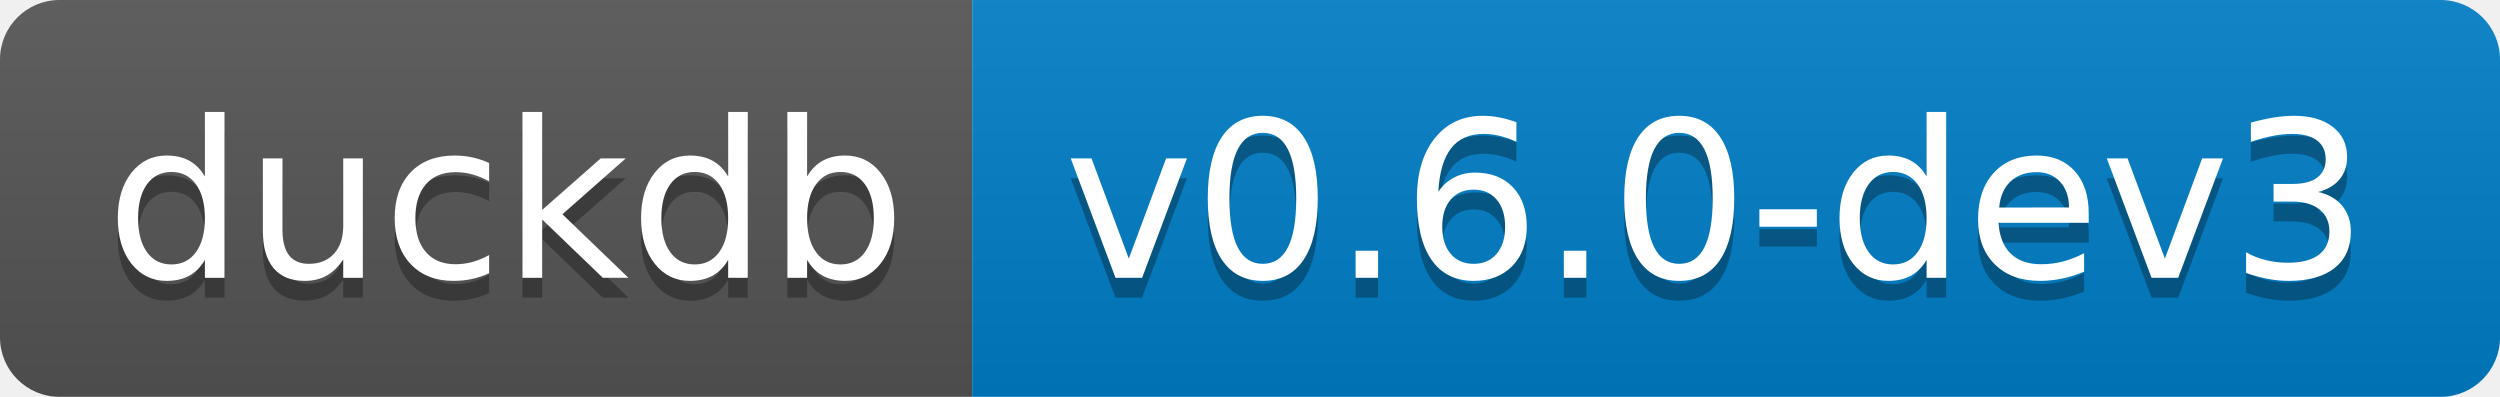
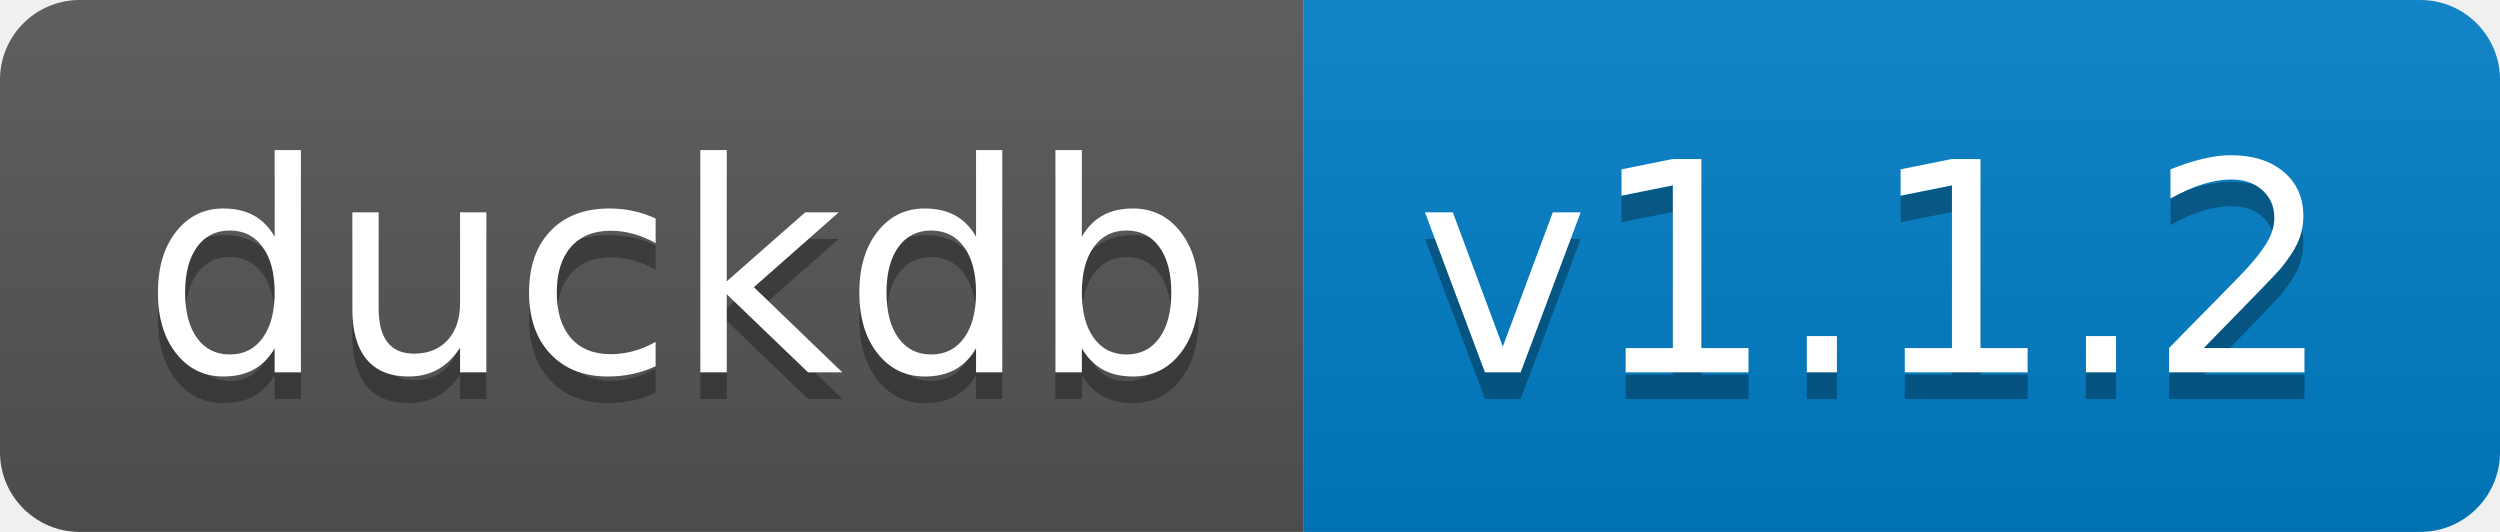
- <svg xmlns="http://www.w3.org/2000/svg" width="126" height="20" role="img" aria-label="duckdb: v0.6.0-dev3">
+ <svg xmlns="http://www.w3.org/2000/svg" width="94" height="20" role="img" aria-label="duckdb: v1.1.2">
  <linearGradient id="s" x2="0" y2="100%">
    <stop offset="0" stop-color="#bbb" stop-opacity=".1" />
    <stop offset="1" stop-opacity=".1" />
  </linearGradient>
  <clipPath id="r">
-     <rect width="126" height="20" rx="3" fill="#fff" />
+     <rect width="94" height="20" rx="3" fill="#fff" />
  </clipPath>
  <g clip-path="url(#r)">
    <rect width="49" height="20" fill="#555" />
-     <rect x="49" width="77" height="20" fill="#007ec6" />
-     <rect width="126" height="20" fill="url(#s)" />
+     <rect x="49" width="45" height="20" fill="#007ec6" />
+     <rect width="94" height="20" fill="url(#s)" />
  </g>
  <g fill="#fff" text-anchor="middle" font-family="Verdana,Geneva,DejaVu Sans,sans-serif" text-rendering="geometricPrecision" font-size="110">
    <text aria-hidden="true" x="255" y="150" fill="#010101" fill-opacity=".3" transform="scale(.1)" textLength="390">duckdb</text>
    <text x="255" y="140" transform="scale(.1)" fill="#fff" textLength="390">duckdb</text>
-     <text aria-hidden="true" x="865" y="150" fill="#010101" fill-opacity=".3" transform="scale(.1)" textLength="670">v0.6.0-dev3</text>
-     <text x="865" y="140" transform="scale(.1)" fill="#fff" textLength="670">v0.6.0-dev3</text>
+     <text aria-hidden="true" x="705" y="150" fill="#010101" fill-opacity=".3" transform="scale(.1)" textLength="350">v1.1.2</text>
+     <text x="705" y="140" transform="scale(.1)" fill="#fff" textLength="350">v1.1.2</text>
  </g>
</svg>
